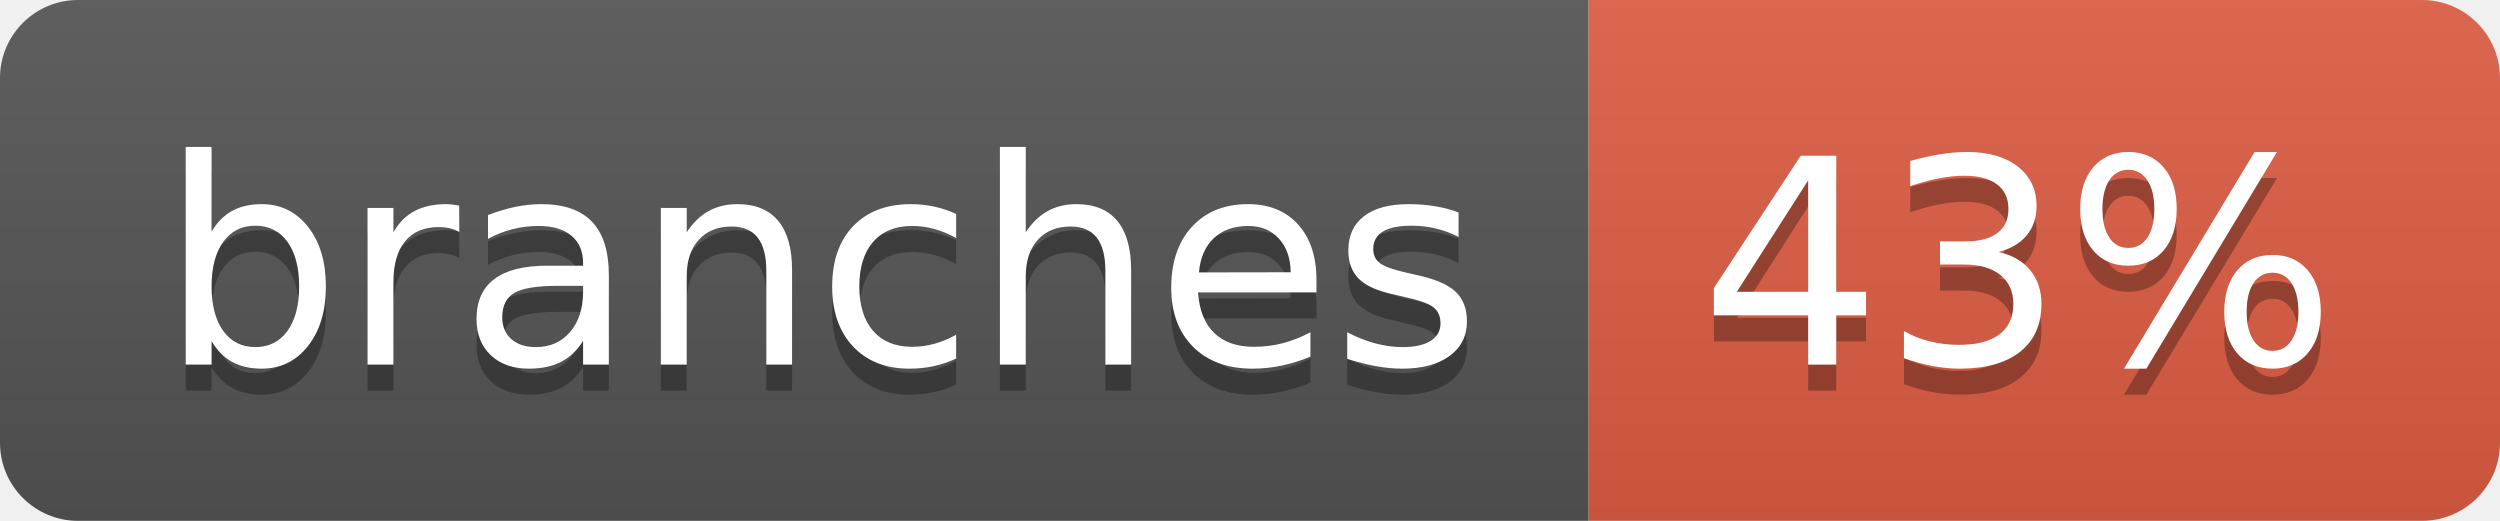
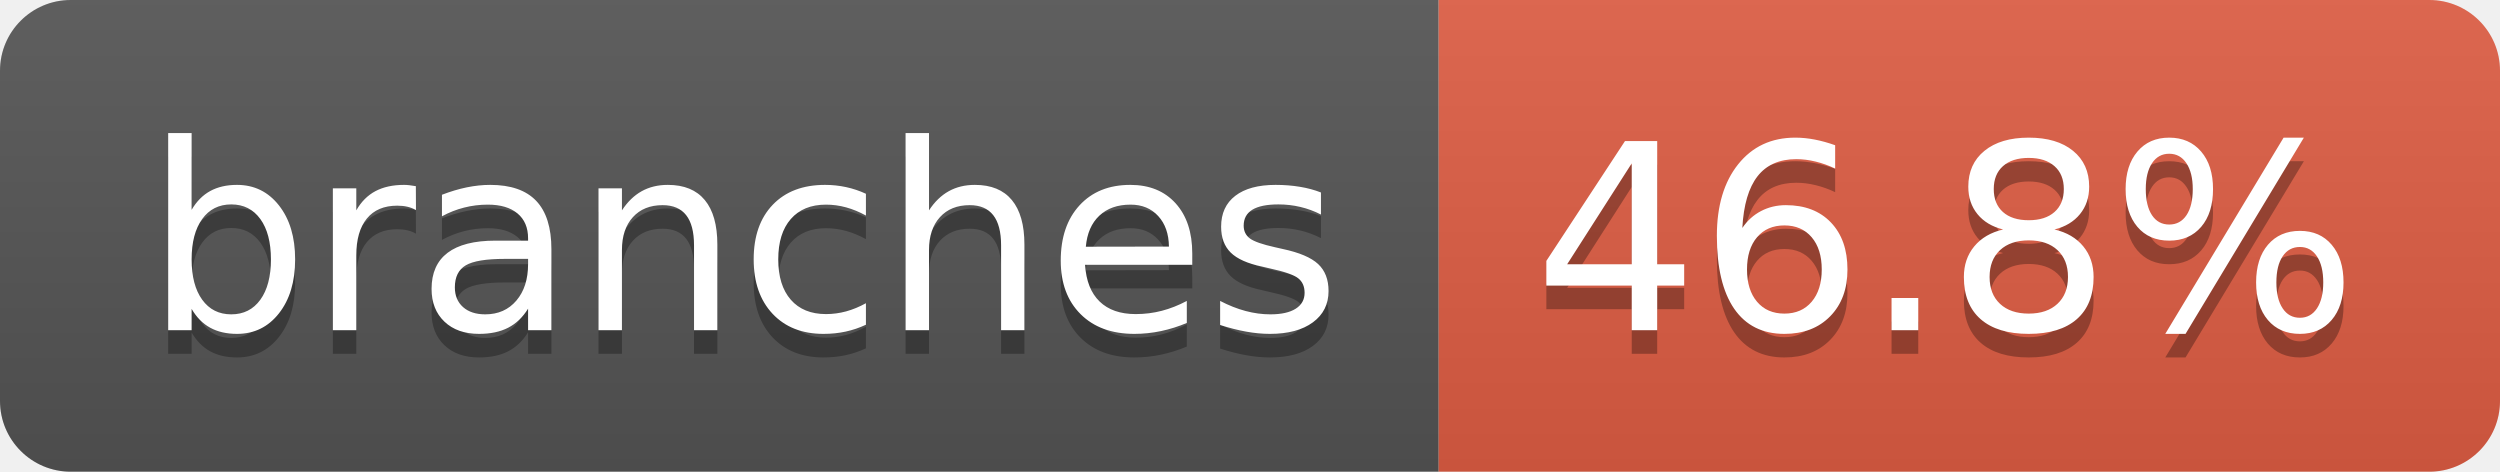
- <svg xmlns="http://www.w3.org/2000/svg" width="96" height="20" role="img" aria-label="branches: 43%">
+ <svg xmlns="http://www.w3.org/2000/svg" width="106" height="20" role="img" aria-label="branches: 46.8%">
  <linearGradient id="s" x2="0" y2="100%">
    <stop offset="0" stop-color="#bbb" stop-opacity=".1" />
    <stop offset="1" stop-opacity=".1" />
  </linearGradient>
  <clipPath id="r">
-     <rect width="96" height="20" rx="3" fill="#fff" />
+     <rect width="106" height="20" rx="3" fill="#fff" />
  </clipPath>
  <g clip-path="url(#r)">
    <rect width="61" height="20" fill="#555" />
-     <rect x="61" width="35" height="20" fill="#e05d44" />
-     <rect width="96" height="20" fill="url(#s)" />
+     <rect x="61" width="45" height="20" fill="#e05d44" />
+     <rect width="106" height="20" fill="url(#s)" />
  </g>
  <g fill="#fff" text-anchor="middle" font-family="Verdana,Geneva,DejaVu Sans,sans-serif" text-rendering="geometricPrecision" font-size="110">
    <text aria-hidden="true" x="315" y="150" fill="#010101" fill-opacity=".3" transform="scale(.1)" textLength="507">branches</text>
    <text x="315" y="140" transform="scale(.1)" fill="#fff" textLength="507">branches</text>
-     <text aria-hidden="true" x="775" y="150" fill="#010101" fill-opacity=".3" transform="scale(.1)" textLength="245">43%</text>
-     <text x="775" y="140" transform="scale(.1)" fill="#fff" textLength="245">43%</text>
+     <text aria-hidden="true" x="825" y="150" fill="#010101" fill-opacity=".3" transform="scale(.1)" textLength="350">46.8%</text>
+     <text x="825" y="140" transform="scale(.1)" fill="#fff" textLength="350">46.8%</text>
  </g>
</svg>
